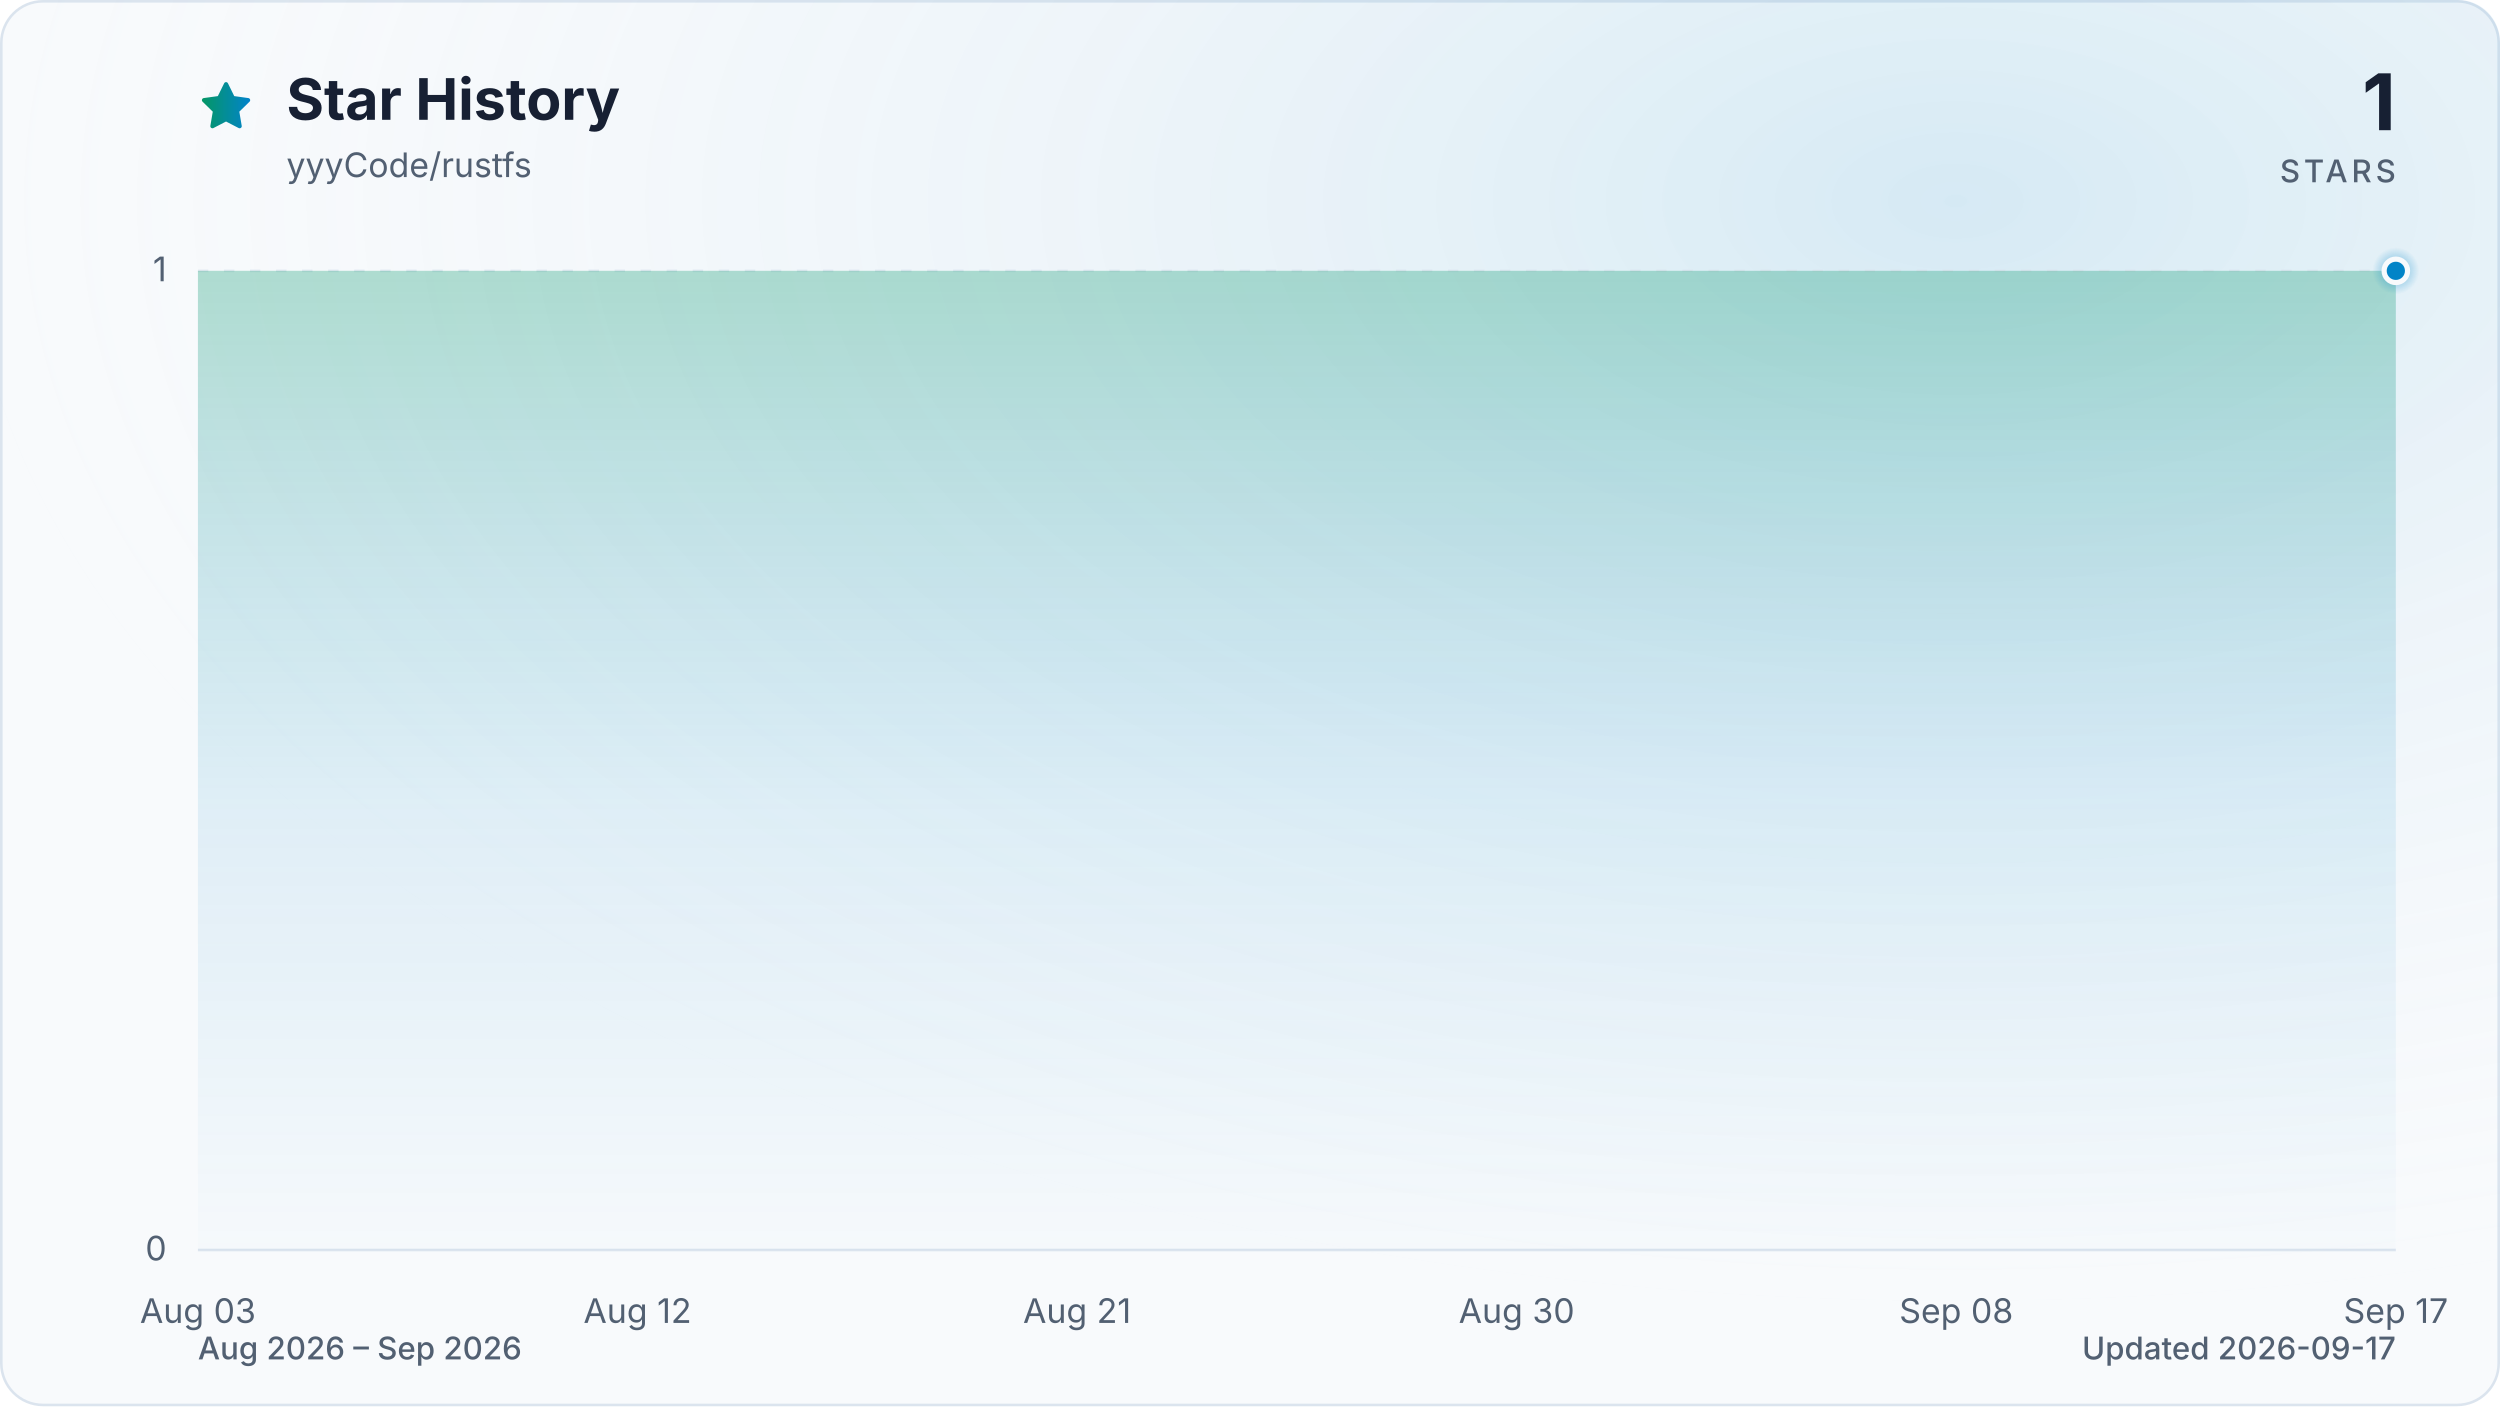
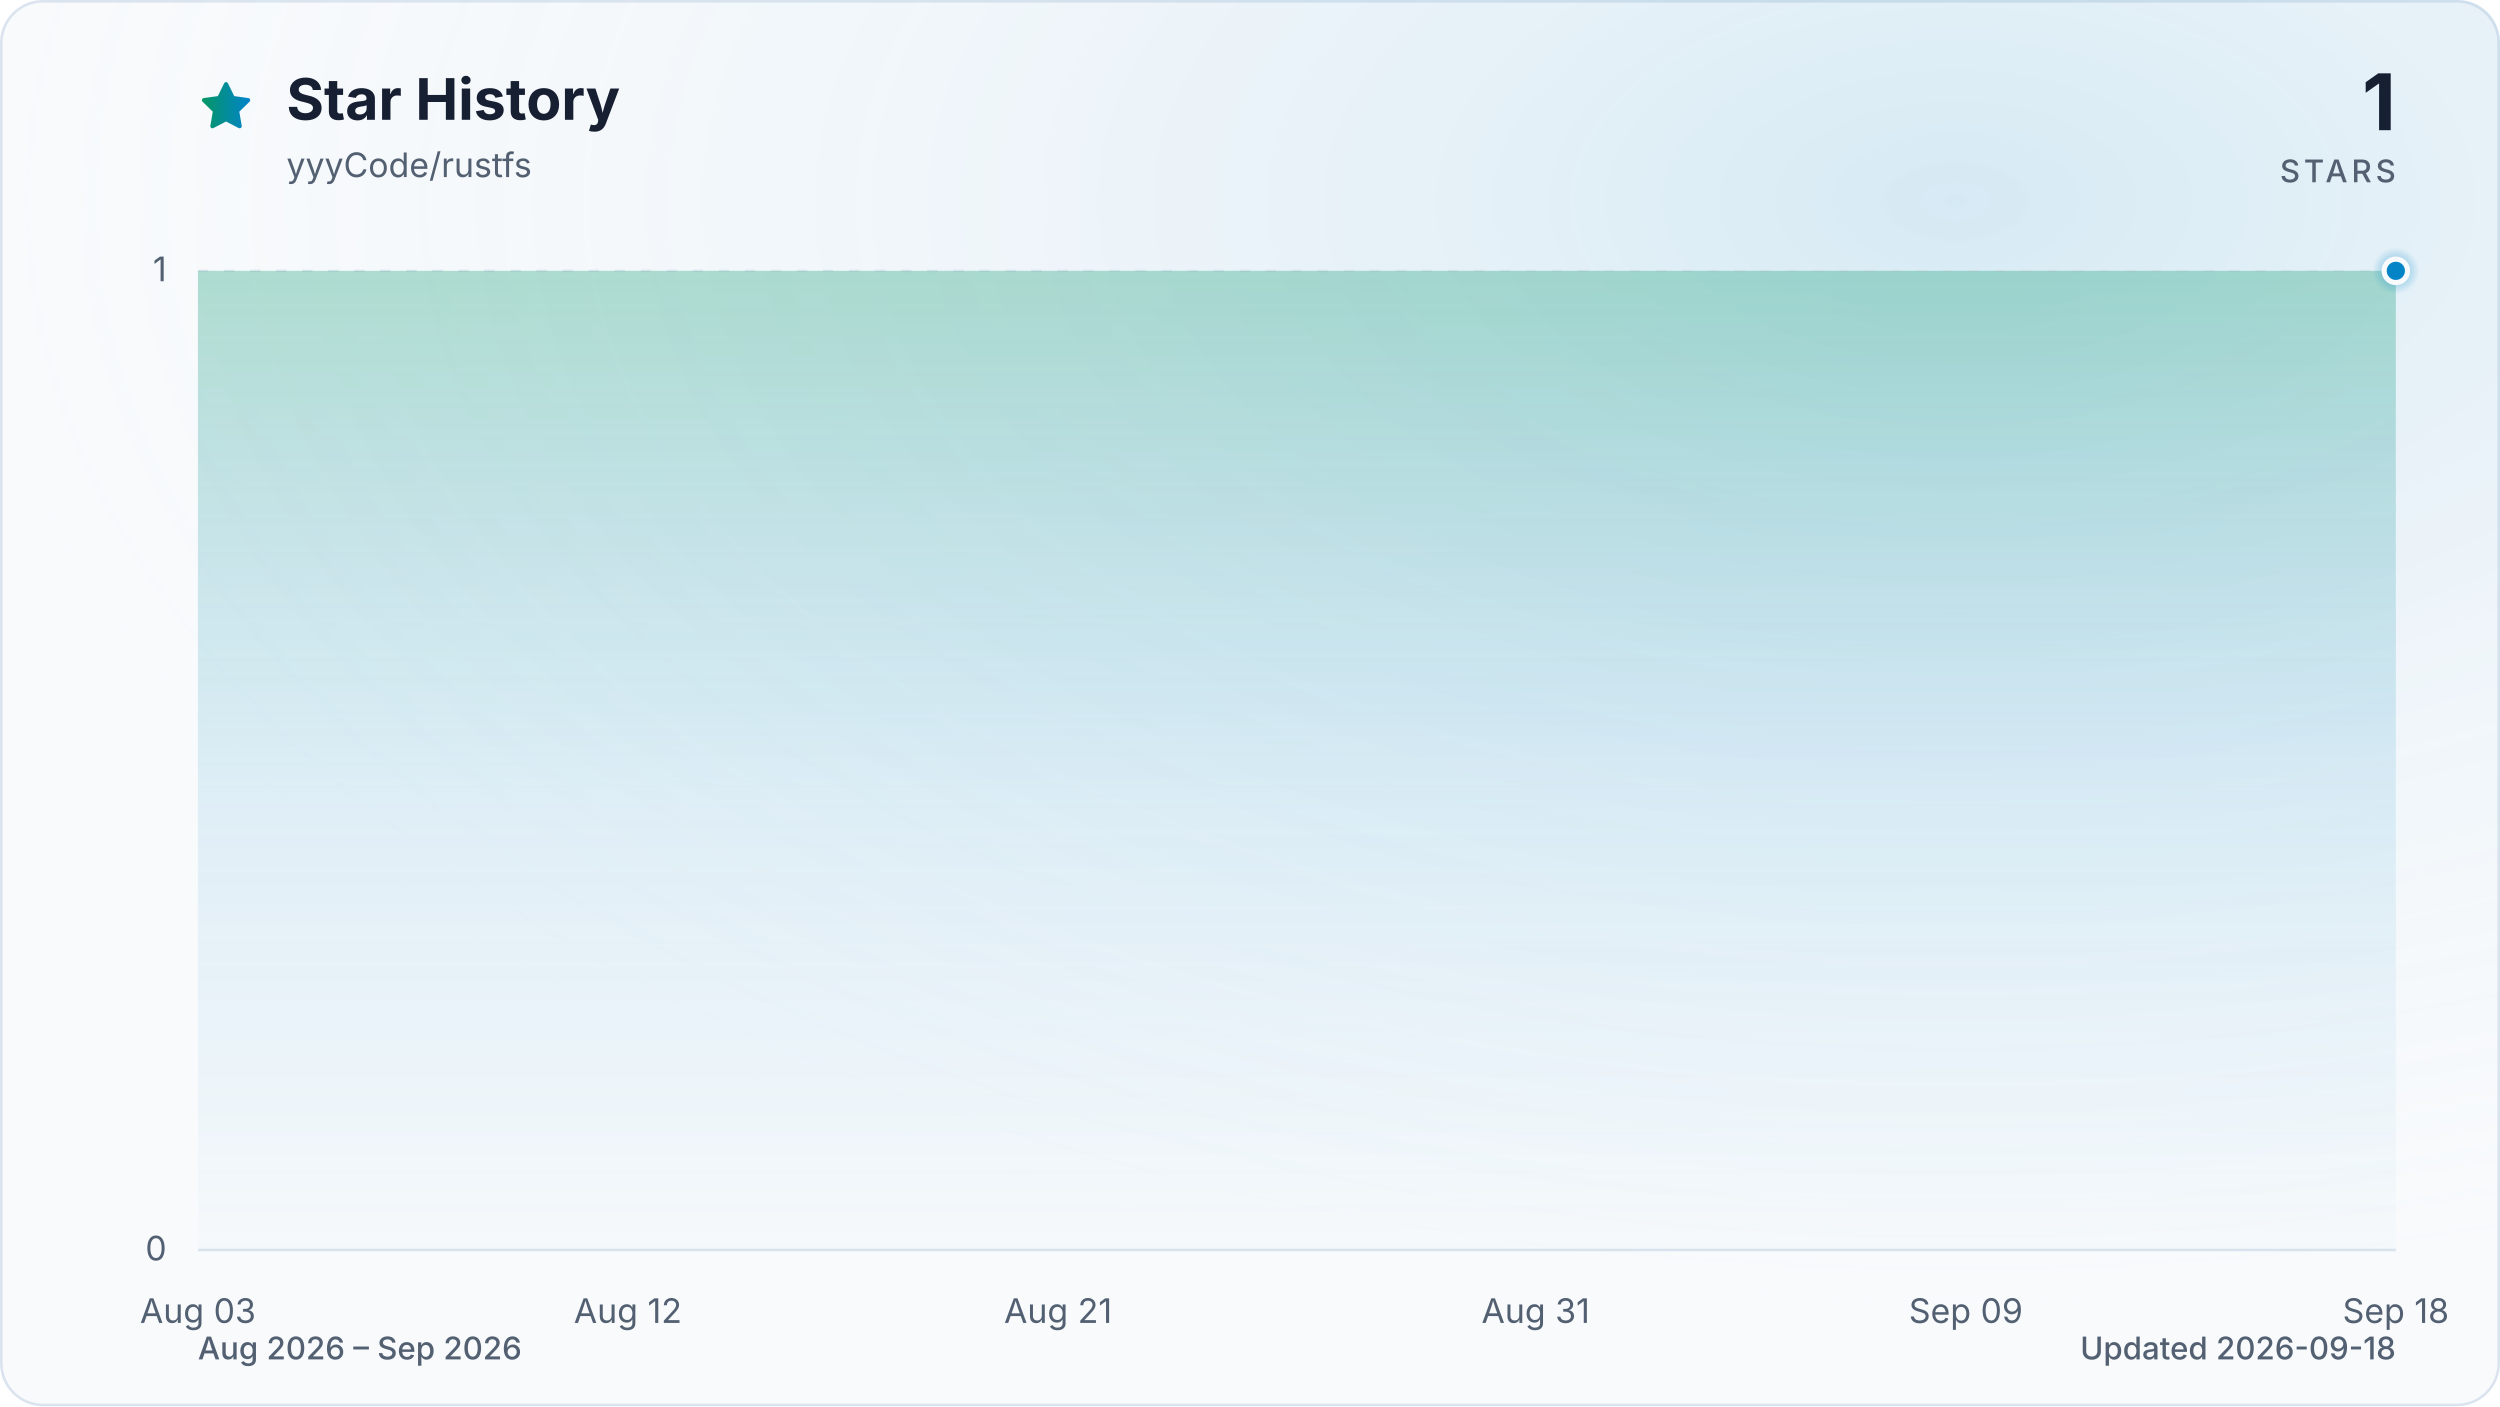
<svg xmlns="http://www.w3.org/2000/svg" viewBox="0 0 960 540" role="img" aria-labelledby="title description" data-style="gradient" data-variant="glow" data-animated="true">
  <defs>
    <linearGradient id="trend" x1="0" y1="0" x2="1" y2="0">
      <stop offset="0%" stop-color="#059669" />
      <stop offset="100%" stop-color="#0284c7" />
    </linearGradient>
    <linearGradient id="area" x1="0" y1="0" x2="0" y2="1">
      <stop offset="0%" stop-color="#059669" stop-opacity="0.30" />
      <stop offset="55%" stop-color="#0284c7" stop-opacity="0.10" />
      <stop offset="100%" stop-color="#0284c7" stop-opacity="0.01" />
    </linearGradient>
    <radialGradient id="marker-halo" cx="50%" cy="50%" r="50%">
      <stop offset="0%" stop-color="#0284c7" stop-opacity="0.55" />
      <stop offset="100%" stop-color="#0284c7" stop-opacity="0" />
    </radialGradient>
    <radialGradient id="surface-glow" cx="78%" cy="14%" r="80%">
      <stop offset="0%" stop-color="#0284c7" stop-opacity="0.14" />
      <stop offset="100%" stop-color="#f8fafc" stop-opacity="0" />
    </radialGradient>
    <filter id="trend-glow" x="-20%" y="-20%" width="140%" height="140%">
      <feGaussianBlur stdDeviation="7" />
    </filter>
  </defs>
  <style>
.trend-enter{transform-box:fill-box;transform-origin:center;animation:trend-enter 520ms cubic-bezier(0.16,1,0.3,1)}
.marker-enter{transform-box:fill-box;transform-origin:center;animation:marker-enter 320ms cubic-bezier(0.16,1,0.3,1) 200ms both}
.marker-pulse{transform-box:fill-box;transform-origin:center;animation:marker-pulse 2.6s ease-out infinite}
@keyframes trend-enter{from{opacity:.35;transform:translateY(10px)}to{opacity:1;transform:translateY(0)}}
@keyframes marker-enter{from{opacity:0;transform:scale(.4)}to{opacity:1;transform:scale(1)}}
@keyframes marker-pulse{0%{opacity:.5;transform:scale(.7)}70%,100%{opacity:0;transform:scale(2.1)}}
@media (prefers-reduced-motion:reduce){.trend-enter,.marker-enter,.marker-pulse{animation:none!important}}
@media (prefers-reduced-motion:reduce){.marker-pulse{opacity:0}}
</style>
  <rect x="0.5" y="0.5" width="959" height="539" fill="#f8fafc" stroke="#dbe4ee" stroke-width="1" rx="16" />
  <rect width="960" height="540" fill="url(#surface-glow)" rx="16" />
  <path d="M12 2.6l2.9 5.9 6.5.9-4.7 4.6 1.1 6.5-5.8-3-5.8 3 1.1-6.5-4.7-4.6 6.5-.9L12 2.6Z" transform="translate(76 30) scale(.9)" fill="url(#trend)" stroke="url(#trend)" stroke-width="1.8" stroke-linejoin="round" aria-hidden="true" />
  <text x="110" y="46" fill="#172033" font-family="ui-sans-serif, system-ui, -apple-system, BlinkMacSystemFont, 'Segoe UI', sans-serif" font-size="22" font-weight="700">Star History</text>
  <text x="110" y="68" fill="#526072" font-family="ui-sans-serif, system-ui, -apple-system, BlinkMacSystemFont, 'Segoe UI', sans-serif" font-size="13">yyyCode/rustfs</text>
  <text x="920" y="50" fill="#172033" font-family="ui-sans-serif, system-ui, -apple-system, BlinkMacSystemFont, 'Segoe UI', sans-serif" font-size="30" font-weight="700" text-anchor="end">1</text>
  <text x="920" y="70" fill="#526072" font-family="ui-sans-serif, system-ui, -apple-system, BlinkMacSystemFont, 'Segoe UI', sans-serif" font-size="12" font-weight="500" letter-spacing="1.5" text-anchor="end">STARS</text>
  <line x1="76" y1="480.0" x2="920" y2="480.0" stroke="#dbe4ee" stroke-width="1" stroke-dasharray="0" opacity="1" />
  <text x="64" y="484.0" fill="#526072" font-family="ui-sans-serif, system-ui, -apple-system, BlinkMacSystemFont, 'Segoe UI', sans-serif" font-size="13" text-anchor="end">0</text>
  <line x1="76" y1="104.0" x2="920" y2="104.0" stroke="#dbe4ee" stroke-width="1" stroke-dasharray="4 6" opacity="0.7" />
  <text x="64" y="108.0" fill="#526072" font-family="ui-sans-serif, system-ui, -apple-system, BlinkMacSystemFont, 'Segoe UI', sans-serif" font-size="13" text-anchor="end">1</text>
  <text x="76.0" y="508" fill="#526072" font-family="ui-sans-serif, system-ui, -apple-system, BlinkMacSystemFont, 'Segoe UI', sans-serif" font-size="13" text-anchor="middle">Aug 03</text>
-   <text x="244.8" y="508" fill="#526072" font-family="ui-sans-serif, system-ui, -apple-system, BlinkMacSystemFont, 'Segoe UI', sans-serif" font-size="13" text-anchor="middle">Aug 12</text>
-   <text x="413.6" y="508" fill="#526072" font-family="ui-sans-serif, system-ui, -apple-system, BlinkMacSystemFont, 'Segoe UI', sans-serif" font-size="13" text-anchor="middle">Aug 21</text>
-   <text x="582.4" y="508" fill="#526072" font-family="ui-sans-serif, system-ui, -apple-system, BlinkMacSystemFont, 'Segoe UI', sans-serif" font-size="13" text-anchor="middle">Aug 30</text>
-   <text x="751.2" y="508" fill="#526072" font-family="ui-sans-serif, system-ui, -apple-system, BlinkMacSystemFont, 'Segoe UI', sans-serif" font-size="13" text-anchor="middle">Sep 08</text>
-   <text x="920.0" y="508" fill="#526072" font-family="ui-sans-serif, system-ui, -apple-system, BlinkMacSystemFont, 'Segoe UI', sans-serif" font-size="13" text-anchor="middle">Sep 17</text>
+   <text x="241.1" y="508" fill="#526072" font-family="ui-sans-serif, system-ui, -apple-system, BlinkMacSystemFont, 'Segoe UI', sans-serif" font-size="13" text-anchor="middle">Aug 12</text>
+   <text x="406.3" y="508" fill="#526072" font-family="ui-sans-serif, system-ui, -apple-system, BlinkMacSystemFont, 'Segoe UI', sans-serif" font-size="13" text-anchor="middle">Aug 21</text>
+   <text x="589.7" y="508" fill="#526072" font-family="ui-sans-serif, system-ui, -apple-system, BlinkMacSystemFont, 'Segoe UI', sans-serif" font-size="13" text-anchor="middle">Aug 31</text>
+   <text x="754.9" y="508" fill="#526072" font-family="ui-sans-serif, system-ui, -apple-system, BlinkMacSystemFont, 'Segoe UI', sans-serif" font-size="13" text-anchor="middle">Sep 09</text>
+   <text x="920.0" y="508" fill="#526072" font-family="ui-sans-serif, system-ui, -apple-system, BlinkMacSystemFont, 'Segoe UI', sans-serif" font-size="13" text-anchor="middle">Sep 18</text>
  <g class="trend-enter">
-     <path d="M 76.0 104.0 C 82.3 104.0, 88.5 104.0, 94.8 104.0 C 101.0 104.0, 107.3 104.0, 113.5 104.0 C 119.8 104.0, 126.0 104.0, 132.3 104.0 C 138.5 104.0, 144.8 104.0, 151.0 104.0 C 157.3 104.0, 163.5 104.0, 169.8 104.0 C 176.0 104.0, 182.3 104.0, 188.5 104.0 C 194.8 104.0, 201.0 104.0, 207.3 104.0 C 213.5 104.0, 219.8 104.0, 226.0 104.0 C 232.3 104.0, 238.5 104.0, 244.8 104.0 C 251.1 104.0, 257.3 104.0, 263.6 104.0 C 269.8 104.0, 276.1 104.0, 282.3 104.0 C 288.6 104.0, 294.8 104.0, 301.1 104.0 C 307.3 104.0, 313.6 104.0, 319.8 104.0 C 326.1 104.0, 332.3 104.0, 338.6 104.0 C 344.8 104.0, 351.1 104.0, 357.3 104.0 C 363.6 104.0, 369.8 104.0, 376.1 104.0 C 382.3 104.0, 388.6 104.0, 394.8 104.0 C 401.1 104.0, 407.3 104.0, 413.6 104.0 C 419.9 104.0, 426.1 104.0, 432.4 104.0 C 438.6 104.0, 444.9 104.0, 451.1 104.0 C 457.4 104.0, 463.6 104.0, 469.9 104.0 C 476.1 104.0, 482.4 104.0, 488.6 104.0 C 494.9 104.0, 501.1 104.0, 507.4 104.0 C 513.6 104.0, 519.9 104.0, 526.1 104.0 C 532.4 104.0, 538.6 104.0, 544.9 104.0 C 551.1 104.0, 557.4 104.0, 563.6 104.0 C 569.9 104.0, 576.1 104.0, 582.4 104.0 C 588.7 104.0, 594.9 104.0, 601.2 104.0 C 607.4 104.0, 613.7 104.0, 619.9 104.0 C 626.2 104.0, 632.4 104.0, 638.7 104.0 C 644.9 104.0, 651.2 104.0, 657.4 104.0 C 663.7 104.0, 669.9 104.0, 676.2 104.0 C 682.4 104.0, 688.7 104.0, 694.9 104.0 C 701.2 104.0, 707.4 104.0, 713.7 104.0 C 719.9 104.0, 726.2 104.0, 732.4 104.0 C 738.7 104.0, 744.9 104.0, 751.2 104.0 C 757.5 104.0, 763.7 104.0, 770.0 104.0 C 776.2 104.0, 782.5 104.0, 788.7 104.0 C 795.0 104.0, 801.2 104.0, 807.5 104.0 C 813.7 104.0, 820.0 104.0, 826.2 104.0 C 832.5 104.0, 838.7 104.0, 845.0 104.0 C 851.2 104.0, 857.5 104.0, 863.7 104.0 C 870.0 104.0, 876.2 104.0, 882.5 104.0 C 888.7 104.0, 895.0 104.0, 901.2 104.0 C 907.5 104.0, 913.7 104.0, 920.0 104.0 L 920.0 480.0 L 76.0 480.0 Z" fill="url(#area)" />
-     <path d="M 76.0 104.0 C 82.3 104.0, 88.5 104.0, 94.8 104.0 C 101.0 104.0, 107.3 104.0, 113.5 104.0 C 119.8 104.0, 126.0 104.0, 132.3 104.0 C 138.5 104.0, 144.8 104.0, 151.0 104.0 C 157.3 104.0, 163.5 104.0, 169.8 104.0 C 176.0 104.0, 182.3 104.0, 188.5 104.0 C 194.8 104.0, 201.0 104.0, 207.3 104.0 C 213.5 104.0, 219.8 104.0, 226.0 104.0 C 232.3 104.0, 238.5 104.0, 244.8 104.0 C 251.1 104.0, 257.3 104.0, 263.6 104.0 C 269.8 104.0, 276.1 104.0, 282.3 104.0 C 288.6 104.0, 294.8 104.0, 301.1 104.0 C 307.3 104.0, 313.6 104.0, 319.8 104.0 C 326.1 104.0, 332.3 104.0, 338.6 104.0 C 344.8 104.0, 351.1 104.0, 357.3 104.0 C 363.6 104.0, 369.8 104.0, 376.1 104.0 C 382.3 104.0, 388.6 104.0, 394.8 104.0 C 401.1 104.0, 407.3 104.0, 413.6 104.0 C 419.9 104.0, 426.1 104.0, 432.4 104.0 C 438.6 104.0, 444.9 104.0, 451.1 104.0 C 457.4 104.0, 463.6 104.0, 469.9 104.0 C 476.1 104.0, 482.4 104.0, 488.6 104.0 C 494.9 104.0, 501.1 104.0, 507.4 104.0 C 513.6 104.0, 519.9 104.0, 526.1 104.0 C 532.4 104.0, 538.6 104.0, 544.9 104.0 C 551.1 104.0, 557.4 104.0, 563.6 104.0 C 569.9 104.0, 576.1 104.0, 582.4 104.0 C 588.7 104.0, 594.9 104.0, 601.2 104.0 C 607.4 104.0, 613.7 104.0, 619.9 104.0 C 626.2 104.0, 632.4 104.0, 638.7 104.0 C 644.9 104.0, 651.2 104.0, 657.4 104.0 C 663.7 104.0, 669.9 104.0, 676.2 104.0 C 682.4 104.0, 688.7 104.0, 694.9 104.0 C 701.2 104.0, 707.4 104.0, 713.7 104.0 C 719.9 104.0, 726.2 104.0, 732.4 104.0 C 738.7 104.0, 744.9 104.0, 751.2 104.0 C 757.5 104.0, 763.7 104.0, 770.0 104.0 C 776.2 104.0, 782.5 104.0, 788.7 104.0 C 795.0 104.0, 801.2 104.0, 807.5 104.0 C 813.7 104.0, 820.0 104.0, 826.2 104.0 C 832.5 104.0, 838.7 104.0, 845.0 104.0 C 851.2 104.0, 857.5 104.0, 863.7 104.0 C 870.0 104.0, 876.2 104.0, 882.5 104.0 C 888.7 104.0, 895.0 104.0, 901.2 104.0 C 907.5 104.0, 913.7 104.0, 920.0 104.0" fill="none" stroke="url(#trend)" stroke-width="12" stroke-linecap="round" stroke-linejoin="round" opacity="0.16" filter="url(#trend-glow)" />
-     <path d="M 76.0 104.0 C 82.3 104.0, 88.5 104.0, 94.8 104.0 C 101.0 104.0, 107.3 104.0, 113.5 104.0 C 119.8 104.0, 126.0 104.0, 132.3 104.0 C 138.5 104.0, 144.8 104.0, 151.0 104.0 C 157.3 104.0, 163.5 104.0, 169.8 104.0 C 176.0 104.0, 182.3 104.0, 188.5 104.0 C 194.8 104.0, 201.0 104.0, 207.3 104.0 C 213.5 104.0, 219.8 104.0, 226.0 104.0 C 232.3 104.0, 238.5 104.0, 244.8 104.0 C 251.1 104.0, 257.3 104.0, 263.6 104.0 C 269.8 104.0, 276.1 104.0, 282.3 104.0 C 288.6 104.0, 294.8 104.0, 301.1 104.0 C 307.3 104.0, 313.6 104.0, 319.8 104.0 C 326.1 104.0, 332.3 104.0, 338.6 104.0 C 344.8 104.0, 351.1 104.0, 357.3 104.0 C 363.6 104.0, 369.8 104.0, 376.1 104.0 C 382.3 104.0, 388.6 104.0, 394.8 104.0 C 401.1 104.0, 407.3 104.0, 413.6 104.0 C 419.9 104.0, 426.1 104.0, 432.4 104.0 C 438.6 104.0, 444.9 104.0, 451.1 104.0 C 457.4 104.0, 463.6 104.0, 469.9 104.0 C 476.1 104.0, 482.4 104.0, 488.6 104.0 C 494.9 104.0, 501.1 104.0, 507.4 104.0 C 513.6 104.0, 519.9 104.0, 526.1 104.0 C 532.4 104.0, 538.6 104.0, 544.9 104.0 C 551.1 104.0, 557.4 104.0, 563.6 104.0 C 569.9 104.0, 576.1 104.0, 582.4 104.0 C 588.7 104.0, 594.9 104.0, 601.2 104.0 C 607.4 104.0, 613.7 104.0, 619.9 104.0 C 626.2 104.0, 632.4 104.0, 638.7 104.0 C 644.9 104.0, 651.2 104.0, 657.4 104.0 C 663.7 104.0, 669.9 104.0, 676.2 104.0 C 682.4 104.0, 688.7 104.0, 694.9 104.0 C 701.2 104.0, 707.4 104.0, 713.7 104.0 C 719.9 104.0, 726.2 104.0, 732.4 104.0 C 738.7 104.0, 744.9 104.0, 751.2 104.0 C 757.5 104.0, 763.7 104.0, 770.0 104.0 C 776.2 104.0, 782.5 104.0, 788.7 104.0 C 795.0 104.0, 801.2 104.0, 807.5 104.0 C 813.7 104.0, 820.0 104.0, 826.2 104.0 C 832.5 104.0, 838.7 104.0, 845.0 104.0 C 851.2 104.0, 857.5 104.0, 863.7 104.0 C 870.0 104.0, 876.2 104.0, 882.5 104.0 C 888.7 104.0, 895.0 104.0, 901.2 104.0 C 907.5 104.0, 913.7 104.0, 920.0 104.0" fill="none" stroke="url(#trend)" stroke-width="3" stroke-linecap="round" stroke-linejoin="round" />
+     <path d="M 76.0 104.0 C 82.1 104.0, 88.2 104.0, 94.3 104.0 C 100.5 104.0, 106.6 104.0, 112.7 104.0 C 118.8 104.0, 124.9 104.0, 131.0 104.0 C 137.2 104.0, 143.3 104.0, 149.4 104.0 C 155.5 104.0, 161.6 104.0, 167.7 104.0 C 173.9 104.0, 180.0 104.0, 186.1 104.0 C 192.2 104.0, 198.3 104.0, 204.4 104.0 C 210.6 104.0, 216.7 104.0, 222.8 104.0 C 228.9 104.0, 235.0 104.0, 241.1 104.0 C 247.2 104.0, 253.4 104.0, 259.5 104.0 C 265.6 104.0, 271.7 104.0, 277.8 104.0 C 283.9 104.0, 290.1 104.0, 296.2 104.0 C 302.3 104.0, 308.4 104.0, 314.5 104.0 C 320.6 104.0, 326.8 104.0, 332.9 104.0 C 339.0 104.0, 345.1 104.0, 351.2 104.0 C 357.3 104.0, 363.4 104.0, 369.6 104.0 C 375.7 104.0, 381.8 104.0, 387.9 104.0 C 394.0 104.0, 400.1 104.0, 406.3 104.0 C 412.4 104.0, 418.5 104.0, 424.6 104.0 C 430.7 104.0, 436.8 104.0, 443.0 104.0 C 449.1 104.0, 455.2 104.0, 461.3 104.0 C 467.4 104.0, 473.5 104.0, 479.7 104.0 C 485.8 104.0, 491.9 104.0, 498.0 104.0 C 504.1 104.0, 510.2 104.0, 516.3 104.0 C 522.5 104.0, 528.6 104.0, 534.7 104.0 C 540.8 104.0, 546.9 104.0, 553.0 104.0 C 559.2 104.0, 565.3 104.0, 571.4 104.0 C 577.5 104.0, 583.6 104.0, 589.7 104.0 C 595.9 104.0, 602.0 104.0, 608.1 104.0 C 614.2 104.0, 620.3 104.0, 626.4 104.0 C 632.6 104.0, 638.7 104.0, 644.8 104.0 C 650.9 104.0, 657.0 104.0, 663.1 104.0 C 669.2 104.0, 675.4 104.0, 681.5 104.0 C 687.6 104.0, 693.7 104.0, 699.8 104.0 C 705.9 104.0, 712.1 104.0, 718.2 104.0 C 724.3 104.0, 730.4 104.0, 736.5 104.0 C 742.6 104.0, 748.8 104.0, 754.9 104.0 C 761.0 104.0, 767.1 104.0, 773.2 104.0 C 779.3 104.0, 785.4 104.0, 791.6 104.0 C 797.7 104.0, 803.8 104.0, 809.9 104.0 C 816.0 104.0, 822.1 104.0, 828.3 104.0 C 834.4 104.0, 840.5 104.0, 846.6 104.0 C 852.7 104.0, 858.8 104.0, 865.0 104.0 C 871.1 104.0, 877.2 104.0, 883.3 104.0 C 889.4 104.0, 895.5 104.0, 901.7 104.0 C 907.8 104.0, 913.9 104.0, 920.0 104.0 L 920.0 480.0 L 76.0 480.0 Z" fill="url(#area)" />
+     <path d="M 76.0 104.0 C 82.1 104.0, 88.2 104.0, 94.3 104.0 C 100.5 104.0, 106.6 104.0, 112.7 104.0 C 118.8 104.0, 124.9 104.0, 131.0 104.0 C 137.2 104.0, 143.3 104.0, 149.4 104.0 C 155.5 104.0, 161.6 104.0, 167.7 104.0 C 173.9 104.0, 180.0 104.0, 186.1 104.0 C 192.2 104.0, 198.3 104.0, 204.4 104.0 C 210.6 104.0, 216.7 104.0, 222.8 104.0 C 228.9 104.0, 235.0 104.0, 241.1 104.0 C 247.2 104.0, 253.4 104.0, 259.5 104.0 C 265.6 104.0, 271.7 104.0, 277.8 104.0 C 283.9 104.0, 290.1 104.0, 296.2 104.0 C 302.3 104.0, 308.4 104.0, 314.5 104.0 C 320.6 104.0, 326.8 104.0, 332.9 104.0 C 339.0 104.0, 345.1 104.0, 351.2 104.0 C 357.3 104.0, 363.4 104.0, 369.6 104.0 C 375.7 104.0, 381.8 104.0, 387.9 104.0 C 394.0 104.0, 400.1 104.0, 406.3 104.0 C 412.4 104.0, 418.5 104.0, 424.6 104.0 C 430.7 104.0, 436.8 104.0, 443.0 104.0 C 449.1 104.0, 455.2 104.0, 461.3 104.0 C 467.4 104.0, 473.5 104.0, 479.7 104.0 C 485.8 104.0, 491.9 104.0, 498.0 104.0 C 504.1 104.0, 510.2 104.0, 516.3 104.0 C 522.5 104.0, 528.6 104.0, 534.7 104.0 C 540.8 104.0, 546.9 104.0, 553.0 104.0 C 559.2 104.0, 565.3 104.0, 571.4 104.0 C 577.5 104.0, 583.6 104.0, 589.7 104.0 C 595.9 104.0, 602.0 104.0, 608.1 104.0 C 614.2 104.0, 620.3 104.0, 626.4 104.0 C 632.6 104.0, 638.7 104.0, 644.8 104.0 C 650.9 104.0, 657.0 104.0, 663.1 104.0 C 669.2 104.0, 675.4 104.0, 681.5 104.0 C 687.6 104.0, 693.7 104.0, 699.8 104.0 C 705.9 104.0, 712.1 104.0, 718.2 104.0 C 724.3 104.0, 730.4 104.0, 736.5 104.0 C 742.6 104.0, 748.8 104.0, 754.9 104.0 C 761.0 104.0, 767.1 104.0, 773.2 104.0 C 779.3 104.0, 785.4 104.0, 791.6 104.0 C 797.7 104.0, 803.8 104.0, 809.9 104.0 C 816.0 104.0, 822.1 104.0, 828.3 104.0 C 834.4 104.0, 840.5 104.0, 846.6 104.0 C 852.7 104.0, 858.8 104.0, 865.0 104.0 C 871.1 104.0, 877.2 104.0, 883.3 104.0 C 889.4 104.0, 895.5 104.0, 901.7 104.0 C 907.8 104.0, 913.9 104.0, 920.0 104.0" fill="none" stroke="url(#trend)" stroke-width="12" stroke-linecap="round" stroke-linejoin="round" opacity="0.16" filter="url(#trend-glow)" />
+     <path d="M 76.0 104.0 C 82.1 104.0, 88.2 104.0, 94.3 104.0 C 100.5 104.0, 106.6 104.0, 112.7 104.0 C 118.8 104.0, 124.9 104.0, 131.0 104.0 C 137.2 104.0, 143.3 104.0, 149.4 104.0 C 155.5 104.0, 161.6 104.0, 167.7 104.0 C 173.9 104.0, 180.0 104.0, 186.1 104.0 C 192.2 104.0, 198.3 104.0, 204.4 104.0 C 210.6 104.0, 216.7 104.0, 222.8 104.0 C 228.9 104.0, 235.0 104.0, 241.1 104.0 C 247.2 104.0, 253.4 104.0, 259.5 104.0 C 265.6 104.0, 271.7 104.0, 277.8 104.0 C 283.9 104.0, 290.1 104.0, 296.2 104.0 C 302.3 104.0, 308.4 104.0, 314.5 104.0 C 320.6 104.0, 326.8 104.0, 332.9 104.0 C 339.0 104.0, 345.1 104.0, 351.2 104.0 C 357.3 104.0, 363.4 104.0, 369.6 104.0 C 375.7 104.0, 381.8 104.0, 387.9 104.0 C 394.0 104.0, 400.1 104.0, 406.3 104.0 C 412.4 104.0, 418.5 104.0, 424.6 104.0 C 430.7 104.0, 436.8 104.0, 443.0 104.0 C 449.1 104.0, 455.2 104.0, 461.3 104.0 C 467.4 104.0, 473.5 104.0, 479.7 104.0 C 485.8 104.0, 491.9 104.0, 498.0 104.0 C 504.1 104.0, 510.2 104.0, 516.3 104.0 C 522.5 104.0, 528.6 104.0, 534.7 104.0 C 540.8 104.0, 546.9 104.0, 553.0 104.0 C 559.2 104.0, 565.3 104.0, 571.4 104.0 C 577.5 104.0, 583.6 104.0, 589.7 104.0 C 595.9 104.0, 602.0 104.0, 608.1 104.0 C 614.2 104.0, 620.3 104.0, 626.4 104.0 C 632.6 104.0, 638.7 104.0, 644.8 104.0 C 650.9 104.0, 657.0 104.0, 663.1 104.0 C 669.2 104.0, 675.4 104.0, 681.5 104.0 C 687.6 104.0, 693.7 104.0, 699.8 104.0 C 705.9 104.0, 712.1 104.0, 718.2 104.0 C 724.3 104.0, 730.4 104.0, 736.5 104.0 C 742.6 104.0, 748.8 104.0, 754.9 104.0 C 761.0 104.0, 767.1 104.0, 773.2 104.0 C 779.3 104.0, 785.4 104.0, 791.6 104.0 C 797.7 104.0, 803.8 104.0, 809.9 104.0 C 816.0 104.0, 822.1 104.0, 828.3 104.0 C 834.4 104.0, 840.5 104.0, 846.6 104.0 C 852.7 104.0, 858.8 104.0, 865.0 104.0 C 871.1 104.0, 877.2 104.0, 883.3 104.0 C 889.4 104.0, 895.5 104.0, 901.7 104.0 C 907.8 104.0, 913.9 104.0, 920.0 104.0" fill="none" stroke="url(#trend)" stroke-width="3" stroke-linecap="round" stroke-linejoin="round" />
  </g>
  <g class="marker-enter">
    <circle class="marker-pulse" cx="920.0" cy="104.0" r="9" fill="url(#marker-halo)" />
    <circle cx="920.0" cy="104.0" r="4.5" fill="#0284c7" stroke="#f8fafc" stroke-width="2" />
  </g>
  <text x="76" y="522" fill="#526072" font-family="ui-sans-serif, system-ui, -apple-system, BlinkMacSystemFont, 'Segoe UI', sans-serif" font-size="12" font-weight="500">Aug 2026 – Sep 2026</text>
-   <text x="920" y="522" fill="#526072" font-family="ui-sans-serif, system-ui, -apple-system, BlinkMacSystemFont, 'Segoe UI', sans-serif" font-size="12" font-weight="500" text-anchor="end">Updated 2026-09-17</text>
+   <text x="920" y="522" fill="#526072" font-family="ui-sans-serif, system-ui, -apple-system, BlinkMacSystemFont, 'Segoe UI', sans-serif" font-size="12" font-weight="500" text-anchor="end">Updated 2026-09-18</text>
</svg>
